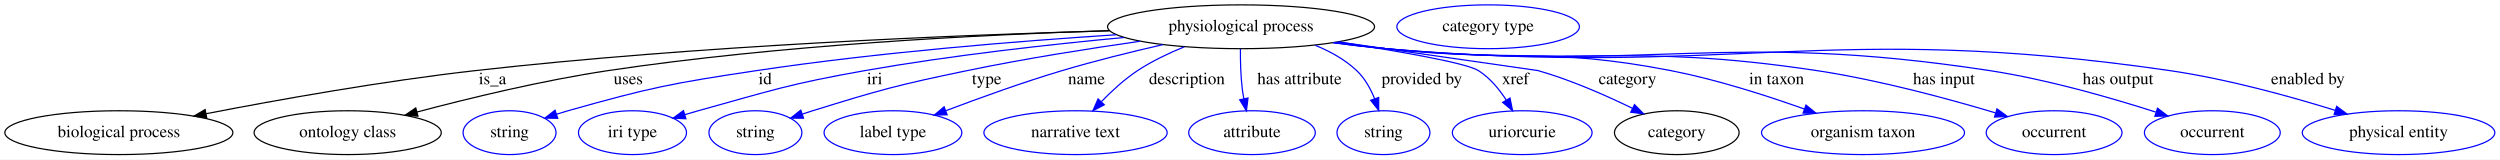
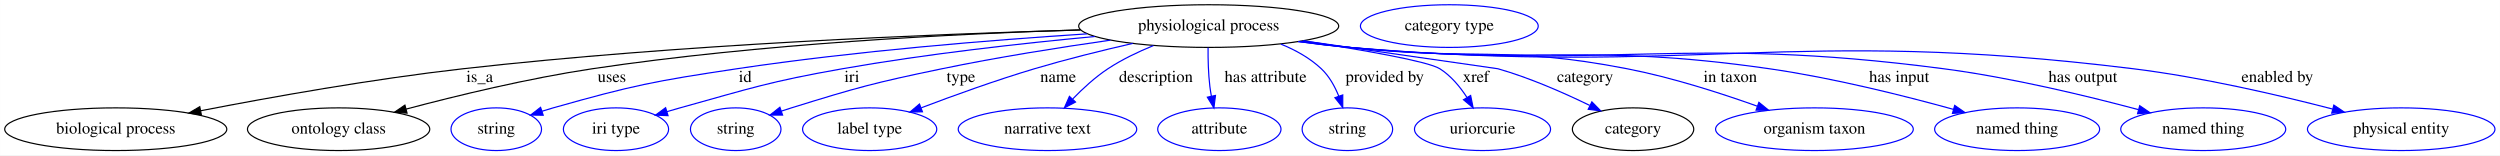
- <svg xmlns="http://www.w3.org/2000/svg" width="2054pt" height="131pt" viewBox="0.00 0.00 2053.88 131.00">
+ <svg xmlns="http://www.w3.org/2000/svg" width="2109pt" height="131pt" viewBox="0.00 0.00 2108.88 131.00">
  <g id="graph0" class="graph" transform="scale(1 1) rotate(0) translate(4 127)">
-     <polygon fill="white" stroke="transparent" points="-4,4 -4,-127 2049.88,-127 2049.88,4 -4,4" />
+     <polygon fill="white" stroke="transparent" points="-4,4 -4,-127 2104.88,-127 2104.88,4 -4,4" />
    <g id="node1" class="node">
      <ellipse fill="none" stroke="black" cx="1015.59" cy="-105" rx="109.68" ry="18" />
      <text text-anchor="middle" x="1015.59" y="-101.3" font-family="Times,serif" font-size="14.00">physiological process</text>
    </g>
    <g id="node2" class="node">
      <ellipse fill="none" stroke="black" cx="93.59" cy="-18" rx="93.68" ry="18" />
      <text text-anchor="middle" x="93.59" y="-14.3" font-family="Times,serif" font-size="14.00">biological process</text>
    </g>
    <g id="edge1" class="edge">
      <path fill="none" stroke="black" d="M907.6,-101.71C782.05,-98.19 568.77,-89.55 386.59,-69 310.61,-60.43 224.42,-45.03 165.3,-33.58" />
      <polygon fill="black" stroke="black" points="165.8,-30.11 155.32,-31.63 164.46,-36.98 165.8,-30.11" />
      <text text-anchor="middle" x="400.59" y="-57.8" font-family="Times,serif" font-size="14.00">is_a</text>
    </g>
    <g id="node3" class="node">
      <ellipse fill="none" stroke="black" cx="281.59" cy="-18" rx="76.89" ry="18" />
      <text text-anchor="middle" x="281.59" y="-14.3" font-family="Times,serif" font-size="14.00">ontology class</text>
    </g>
    <g id="edge2" class="edge">
      <path fill="none" stroke="black" d="M907.23,-101.82C801.66,-98.5 636.87,-90.12 495.59,-69 441.68,-60.94 381.29,-46.31 338.44,-34.94" />
      <polygon fill="black" stroke="black" points="339.33,-31.56 328.76,-32.35 337.52,-38.32 339.33,-31.56" />
      <text text-anchor="middle" x="512.09" y="-57.8" font-family="Times,serif" font-size="14.00">uses</text>
    </g>
    <g id="node4" class="node">
      <ellipse fill="none" stroke="blue" cx="414.59" cy="-18" rx="38.19" ry="18" />
      <text text-anchor="middle" x="414.59" y="-14.3" font-family="Times,serif" font-size="14.00">string</text>
    </g>
    <g id="edge3" class="edge">
      <path fill="none" stroke="blue" d="M912.94,-98.43C832.32,-93.22 717.4,-83.96 617.59,-69 547.94,-58.56 530.38,-55.13 462.59,-36 459.49,-35.12 456.29,-34.15 453.09,-33.13" />
      <polygon fill="blue" stroke="blue" points="454.18,-29.8 443.59,-29.95 451.96,-36.44 454.18,-29.8" />
      <text text-anchor="middle" x="624.59" y="-57.8" font-family="Times,serif" font-size="14.00">id</text>
    </g>
    <g id="node5" class="node">
      <ellipse fill="none" stroke="blue" cx="515.59" cy="-18" rx="44.39" ry="18" />
      <text text-anchor="middle" x="515.59" y="-14.3" font-family="Times,serif" font-size="14.00">iri type</text>
    </g>
    <g id="edge4" class="edge">
      <path fill="none" stroke="blue" d="M919.46,-96.19C858.25,-90.47 777.44,-81.5 706.59,-69 644.91,-58.12 629.94,-52.75 569.59,-36 566.02,-35.01 562.33,-33.94 558.63,-32.84" />
      <polygon fill="blue" stroke="blue" points="559.49,-29.44 548.9,-29.88 557.45,-36.14 559.49,-29.44" />
      <text text-anchor="middle" x="714.59" y="-57.8" font-family="Times,serif" font-size="14.00">iri</text>
    </g>
    <g id="node6" class="node">
      <ellipse fill="none" stroke="blue" cx="616.59" cy="-18" rx="38.19" ry="18" />
      <text text-anchor="middle" x="616.59" y="-14.3" font-family="Times,serif" font-size="14.00">string</text>
    </g>
    <g id="edge5" class="edge">
      <path fill="none" stroke="blue" d="M932.68,-93.12C890.04,-87.02 837.33,-78.68 790.59,-69 733.49,-57.17 719.29,-53.27 663.59,-36 660.83,-35.14 658,-34.22 655.15,-33.27" />
      <polygon fill="blue" stroke="blue" points="656.13,-29.9 645.53,-29.94 653.84,-36.52 656.13,-29.9" />
      <text text-anchor="middle" x="806.59" y="-57.8" font-family="Times,serif" font-size="14.00">type</text>
    </g>
    <g id="node7" class="node">
      <ellipse fill="none" stroke="blue" cx="729.59" cy="-18" rx="56.59" ry="18" />
      <text text-anchor="middle" x="729.59" y="-14.3" font-family="Times,serif" font-size="14.00">label type</text>
    </g>
    <g id="edge6" class="edge">
      <path fill="none" stroke="blue" d="M951.51,-90.38C925.59,-84.44 895.49,-77.01 868.59,-69 836.19,-59.35 800.31,-46.38 773.12,-36.07" />
      <polygon fill="blue" stroke="blue" points="774.1,-32.7 763.51,-32.4 771.61,-39.24 774.1,-32.7" />
      <text text-anchor="middle" x="888.59" y="-57.8" font-family="Times,serif" font-size="14.00">name</text>
    </g>
    <g id="node8" class="node">
      <ellipse fill="none" stroke="blue" cx="879.59" cy="-18" rx="75.29" ry="18" />
      <text text-anchor="middle" x="879.59" y="-14.3" font-family="Times,serif" font-size="14.00">narrative text</text>
    </g>
    <g id="edge7" class="edge">
      <path fill="none" stroke="blue" d="M968.97,-88.55C956.02,-83.28 942.32,-76.73 930.59,-69 919.86,-61.92 909.46,-52.38 900.88,-43.53" />
      <polygon fill="blue" stroke="blue" points="903.24,-40.92 893.85,-36.01 898.12,-45.71 903.24,-40.92" />
      <text text-anchor="middle" x="971.09" y="-57.8" font-family="Times,serif" font-size="14.00">description</text>
    </g>
    <g id="node9" class="node">
      <ellipse fill="none" stroke="blue" cx="1024.59" cy="-18" rx="51.99" ry="18" />
      <text text-anchor="middle" x="1024.59" y="-14.3" font-family="Times,serif" font-size="14.00">attribute</text>
    </g>
    <g id="edge8" class="edge">
      <path fill="none" stroke="blue" d="M1015.07,-86.81C1014.99,-77.14 1015.26,-64.86 1016.59,-54 1016.92,-51.31 1017.37,-48.52 1017.89,-45.75" />
      <polygon fill="blue" stroke="blue" points="1021.31,-46.48 1019.98,-35.97 1014.47,-45.01 1021.31,-46.48" />
      <text text-anchor="middle" x="1063.59" y="-57.8" font-family="Times,serif" font-size="14.00">has attribute</text>
    </g>
    <g id="node10" class="node">
      <ellipse fill="none" stroke="blue" cx="1132.59" cy="-18" rx="38.19" ry="18" />
      <text text-anchor="middle" x="1132.59" y="-14.3" font-family="Times,serif" font-size="14.00">string</text>
    </g>
    <g id="edge9" class="edge">
      <path fill="none" stroke="blue" d="M1076.51,-89.79C1088.86,-84.77 1100.99,-78.03 1110.59,-69 1117.25,-62.74 1122.01,-54.12 1125.36,-45.79" />
      <polygon fill="blue" stroke="blue" points="1128.68,-46.91 1128.67,-36.31 1122.07,-44.6 1128.68,-46.91" />
      <text text-anchor="middle" x="1164.09" y="-57.8" font-family="Times,serif" font-size="14.00">provided by</text>
    </g>
    <g id="node11" class="node">
      <ellipse fill="none" stroke="blue" cx="1246.59" cy="-18" rx="57.39" ry="18" />
      <text text-anchor="middle" x="1246.59" y="-14.3" font-family="Times,serif" font-size="14.00">uriorcurie</text>
    </g>
    <g id="edge10" class="edge">
      <path fill="none" stroke="blue" d="M1095.29,-92.58C1144.67,-85 1200.55,-75.33 1210.59,-69 1219.96,-63.1 1227.64,-53.8 1233.46,-44.81" />
      <polygon fill="blue" stroke="blue" points="1236.56,-46.45 1238.66,-36.06 1230.54,-42.87 1236.56,-46.45" />
      <text text-anchor="middle" x="1241.09" y="-57.8" font-family="Times,serif" font-size="14.00">xref</text>
    </g>
    <g id="node12" class="node">
      <ellipse fill="none" stroke="black" cx="1373.59" cy="-18" rx="51.19" ry="18" />
      <text text-anchor="middle" x="1373.59" y="-14.3" font-family="Times,serif" font-size="14.00">category</text>
    </g>
    <g id="edge11" class="edge">
      <path fill="none" stroke="blue" d="M1095.26,-92.6C1166.26,-82.44 1259.08,-69.14 1259.59,-69 1286.38,-61.36 1315.1,-48.73 1337.01,-38.08" />
      <polygon fill="blue" stroke="blue" points="1338.85,-41.07 1346.27,-33.5 1335.75,-34.8 1338.85,-41.07" />
      <text text-anchor="middle" x="1333.09" y="-57.8" font-family="Times,serif" font-size="14.00">category</text>
    </g>
    <g id="node14" class="node">
      <ellipse fill="none" stroke="blue" cx="1526.59" cy="-18" rx="83.39" ry="18" />
      <text text-anchor="middle" x="1526.59" y="-14.3" font-family="Times,serif" font-size="14.00">organism taxon</text>
    </g>
    <g id="edge12" class="edge">
      <path fill="none" stroke="blue" d="M1092.95,-92.2C1106.8,-90.3 1121.11,-88.48 1134.59,-87 1238.28,-75.62 1266.19,-88.87 1368.59,-69 1406.18,-61.71 1447.4,-48.48 1478.3,-37.46" />
      <polygon fill="blue" stroke="blue" points="1479.74,-40.67 1487.96,-33.98 1477.36,-34.08 1479.74,-40.67" />
      <text text-anchor="middle" x="1455.59" y="-57.8" font-family="Times,serif" font-size="14.00">in taxon</text>
    </g>
    <g id="node15" class="node">
-       <ellipse fill="none" stroke="blue" cx="1683.59" cy="-18" rx="55.79" ry="18" />
-       <text text-anchor="middle" x="1683.59" y="-14.3" font-family="Times,serif" font-size="14.00">occurrent</text>
+       <ellipse fill="none" stroke="blue" cx="1697.59" cy="-18" rx="69.59" ry="18" />
+       <text text-anchor="middle" x="1697.59" y="-14.3" font-family="Times,serif" font-size="14.00">named thing</text>
    </g>
    <g id="edge13" class="edge">
-       <path fill="none" stroke="blue" d="M1091.97,-92.04C1106.11,-90.12 1120.78,-88.34 1134.59,-87 1291.4,-71.84 1332.82,-92.5 1488.59,-69 1539.46,-61.33 1596.29,-45.95 1635.42,-34.26" />
-       <polygon fill="blue" stroke="blue" points="1636.66,-37.54 1645.22,-31.3 1634.63,-30.84 1636.66,-37.54" />
-       <text text-anchor="middle" x="1593.09" y="-57.8" font-family="Times,serif" font-size="14.00">has input</text>
+       <path fill="none" stroke="blue" d="M1091.97,-92.04C1106.11,-90.12 1120.78,-88.34 1134.59,-87 1291.4,-71.84 1332.66,-91.42 1488.59,-69 1542.1,-61.31 1601.98,-46.31 1643.89,-34.73" />
+       <polygon fill="blue" stroke="blue" points="1644.92,-38.08 1653.61,-32.02 1643.04,-31.34 1644.92,-38.08" />
+       <text text-anchor="middle" x="1598.09" y="-57.8" font-family="Times,serif" font-size="14.00">has input</text>
    </g>
    <g id="node16" class="node">
-       <ellipse fill="none" stroke="blue" cx="1813.59" cy="-18" rx="55.79" ry="18" />
-       <text text-anchor="middle" x="1813.59" y="-14.3" font-family="Times,serif" font-size="14.00">occurrent</text>
+       <ellipse fill="none" stroke="blue" cx="1854.59" cy="-18" rx="69.59" ry="18" />
+       <text text-anchor="middle" x="1854.59" y="-14.3" font-family="Times,serif" font-size="14.00">named thing</text>
    </g>
    <g id="edge14" class="edge">
-       <path fill="none" stroke="blue" d="M1091.63,-91.92C1105.88,-90 1120.66,-88.24 1134.59,-87 1354.31,-67.37 1412.53,-102.29 1630.59,-69 1677.91,-61.78 1730.48,-46.64 1767.09,-34.9" />
-       <polygon fill="blue" stroke="blue" points="1768.55,-38.11 1776.98,-31.69 1766.39,-31.45 1768.55,-38.11" />
-       <text text-anchor="middle" x="1736.09" y="-57.8" font-family="Times,serif" font-size="14.00">has output</text>
+       <path fill="none" stroke="blue" d="M1091.31,-91.96C1105.66,-90.02 1120.56,-88.25 1134.59,-87 1356.52,-67.22 1414.67,-97.93 1635.59,-69 1692.27,-61.58 1755.85,-46.26 1799.83,-34.53" />
+       <polygon fill="blue" stroke="blue" points="1801,-37.84 1809.74,-31.86 1799.18,-31.08 1801,-37.84" />
+       <text text-anchor="middle" x="1753.09" y="-57.8" font-family="Times,serif" font-size="14.00">has output</text>
    </g>
    <g id="node17" class="node">
-       <ellipse fill="none" stroke="blue" cx="1966.59" cy="-18" rx="79.09" ry="18" />
-       <text text-anchor="middle" x="1966.59" y="-14.3" font-family="Times,serif" font-size="14.00">physical entity</text>
+       <ellipse fill="none" stroke="blue" cx="2021.59" cy="-18" rx="79.09" ry="18" />
+       <text text-anchor="middle" x="2021.59" y="-14.3" font-family="Times,serif" font-size="14.00">physical entity</text>
    </g>
    <g id="edge15" class="edge">
-       <path fill="none" stroke="blue" d="M1090.99,-91.91C1105.43,-89.97 1120.45,-88.2 1134.59,-87 1419.89,-62.71 1495.22,-110.07 1778.59,-69 1825.38,-62.22 1877.22,-47.9 1914.59,-36.32" />
-       <polygon fill="blue" stroke="blue" points="1915.75,-39.62 1924.25,-33.29 1913.66,-32.94 1915.75,-39.62" />
-       <text text-anchor="middle" x="1892.09" y="-57.8" font-family="Times,serif" font-size="14.00">enabled by</text>
+       <path fill="none" stroke="blue" d="M1090.99,-91.9C1105.43,-89.96 1120.45,-88.2 1134.59,-87 1427.43,-62.18 1503.91,-104.9 1795.59,-69 1853.44,-61.88 1918.27,-46.78 1963.62,-35.03" />
+       <polygon fill="blue" stroke="blue" points="1964.77,-38.34 1973.56,-32.42 1963,-31.57 1964.77,-38.34" />
+       <text text-anchor="middle" x="1917.09" y="-57.8" font-family="Times,serif" font-size="14.00">enabled by</text>
    </g>
    <g id="node13" class="node">
      <ellipse fill="none" stroke="blue" cx="1218.59" cy="-105" rx="74.99" ry="18" />
      <text text-anchor="middle" x="1218.59" y="-101.3" font-family="Times,serif" font-size="14.00">category type</text>
    </g>
  </g>
</svg>
